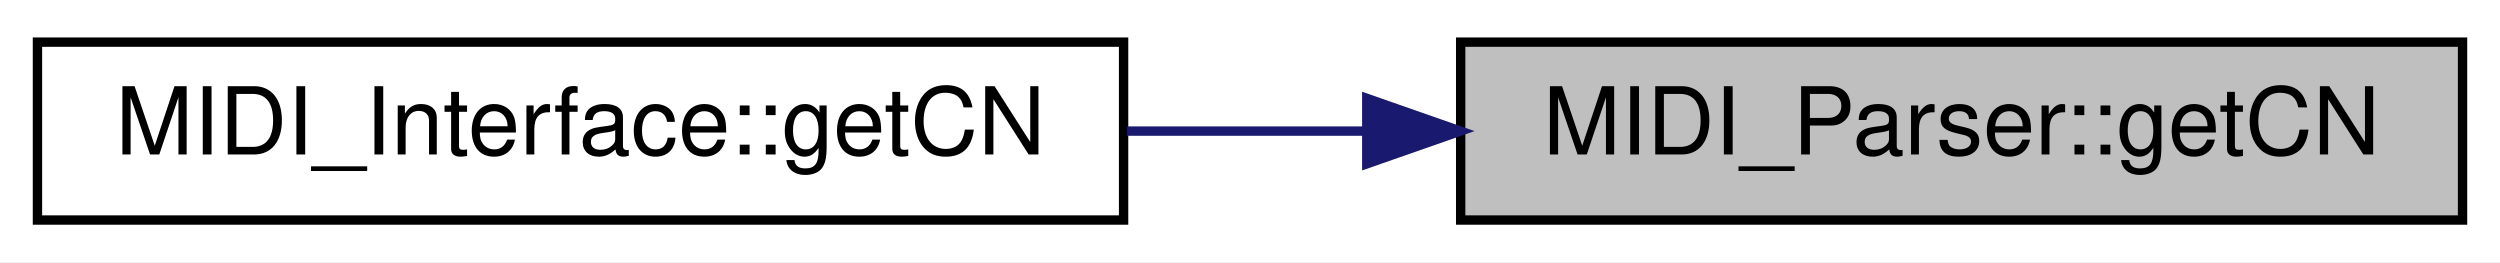
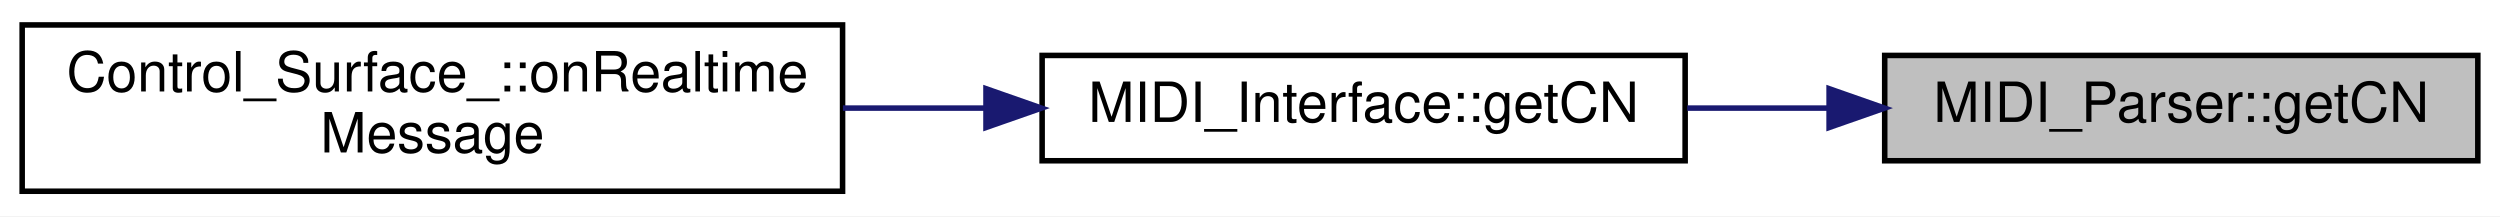
- <svg xmlns="http://www.w3.org/2000/svg" xmlns:xlink="http://www.w3.org/1999/xlink" width="267pt" height="28pt" viewBox="0.00 0.00 267.00 28.00">
-   <g id="graph0" class="graph" transform="scale(1 1) rotate(0) translate(4 24)">
-     <polygon fill="white" stroke="none" points="-4,4 -4,-24 263,-24 263,4 -4,4" />
+ <svg xmlns="http://www.w3.org/2000/svg" xmlns:xlink="http://www.w3.org/1999/xlink" width="451pt" height="39pt" viewBox="0.00 0.00 451.00 39.00">
+   <g id="graph0" class="graph" transform="scale(1 1) rotate(0) translate(4 35)">
+     <polygon fill="white" stroke="none" points="-4,4 -4,-35 447,-35 447,4 -4,4" />
    <g id="node1" class="node">
      <g id="a_node1">
        <a xlink:title="Get the cable number of the latests MIDI message.">
-           <polygon fill="#bfbfbf" stroke="black" points="152,-0.5 152,-19.5 259,-19.5 259,-0.5 152,-0.5" />
-           <text text-anchor="middle" x="205.5" y="-7.5" font-family="Helvetica,sans-Serif" font-size="10.00">MIDI_Parser::getCN</text>
+           <polygon fill="#bfbfbf" stroke="black" points="336,-6 336,-25 443,-25 443,-6 336,-6" />
+           <text text-anchor="middle" x="389.5" y="-13" font-family="Helvetica,sans-Serif" font-size="10.00">MIDI_Parser::getCN</text>
        </a>
      </g>
    </g>
    <g id="node2" class="node">
      <g id="a_node2">
        <a xlink:href="../../d9/d73/classMIDI__Interface.html#ad5ae5d35fa5f34ea11b7a21b7a57bb18" target="_top" xlink:title="Return the cable number of the received message.">
-           <polygon fill="white" stroke="black" points="-7.10543e-15,-0.5 -7.10543e-15,-19.5 116,-19.5 116,-0.5 -7.10543e-15,-0.5" />
-           <text text-anchor="middle" x="58" y="-7.5" font-family="Helvetica,sans-Serif" font-size="10.00">MIDI_Interface::getCN</text>
+           <polygon fill="white" stroke="black" points="184,-6 184,-25 300,-25 300,-6 184,-6" />
+           <text text-anchor="middle" x="242" y="-13" font-family="Helvetica,sans-Serif" font-size="10.00">MIDI_Interface::getCN</text>
        </a>
      </g>
    </g>
    <g id="edge1" class="edge">
-       <path fill="none" stroke="midnightblue" d="M141.793,-10C133.349,-10 124.721,-10 116.375,-10" />
-       <polygon fill="midnightblue" stroke="midnightblue" points="141.971,-13.5 151.971,-10 141.971,-6.5 141.971,-13.5" />
+       <path fill="none" stroke="midnightblue" d="M325.793,-15.5C317.349,-15.5 308.721,-15.5 300.375,-15.5" />
+       <polygon fill="midnightblue" stroke="midnightblue" points="325.971,-19 335.971,-15.5 325.971,-12 325.971,-19" />
+     </g>
+     <g id="node3" class="node">
+       <g id="a_node3">
+         <a xlink:href="../../dc/d45/classControl__Surface__.html#abac885eddd7bf611a57224572cd974fd" target="_top" xlink:title="The callback to be called when a MIDI Real-Time message is received.">
+           <polygon fill="white" stroke="black" points="0,-0.5 0,-30.5 148,-30.5 148,-0.5 0,-0.5" />
+           <text text-anchor="start" x="8" y="-18.5" font-family="Helvetica,sans-Serif" font-size="10.00">Control_Surface_::onRealtime</text>
+           <text text-anchor="middle" x="74" y="-7.5" font-family="Helvetica,sans-Serif" font-size="10.00">Message</text>
+         </a>
+       </g>
+     </g>
+     <g id="edge2" class="edge">
+       <path fill="none" stroke="midnightblue" d="M173.708,-15.5C165.263,-15.5 156.593,-15.5 148.065,-15.5" />
+       <polygon fill="midnightblue" stroke="midnightblue" points="173.872,-19 183.872,-15.5 173.872,-12 173.872,-19" />
    </g>
  </g>
</svg>
